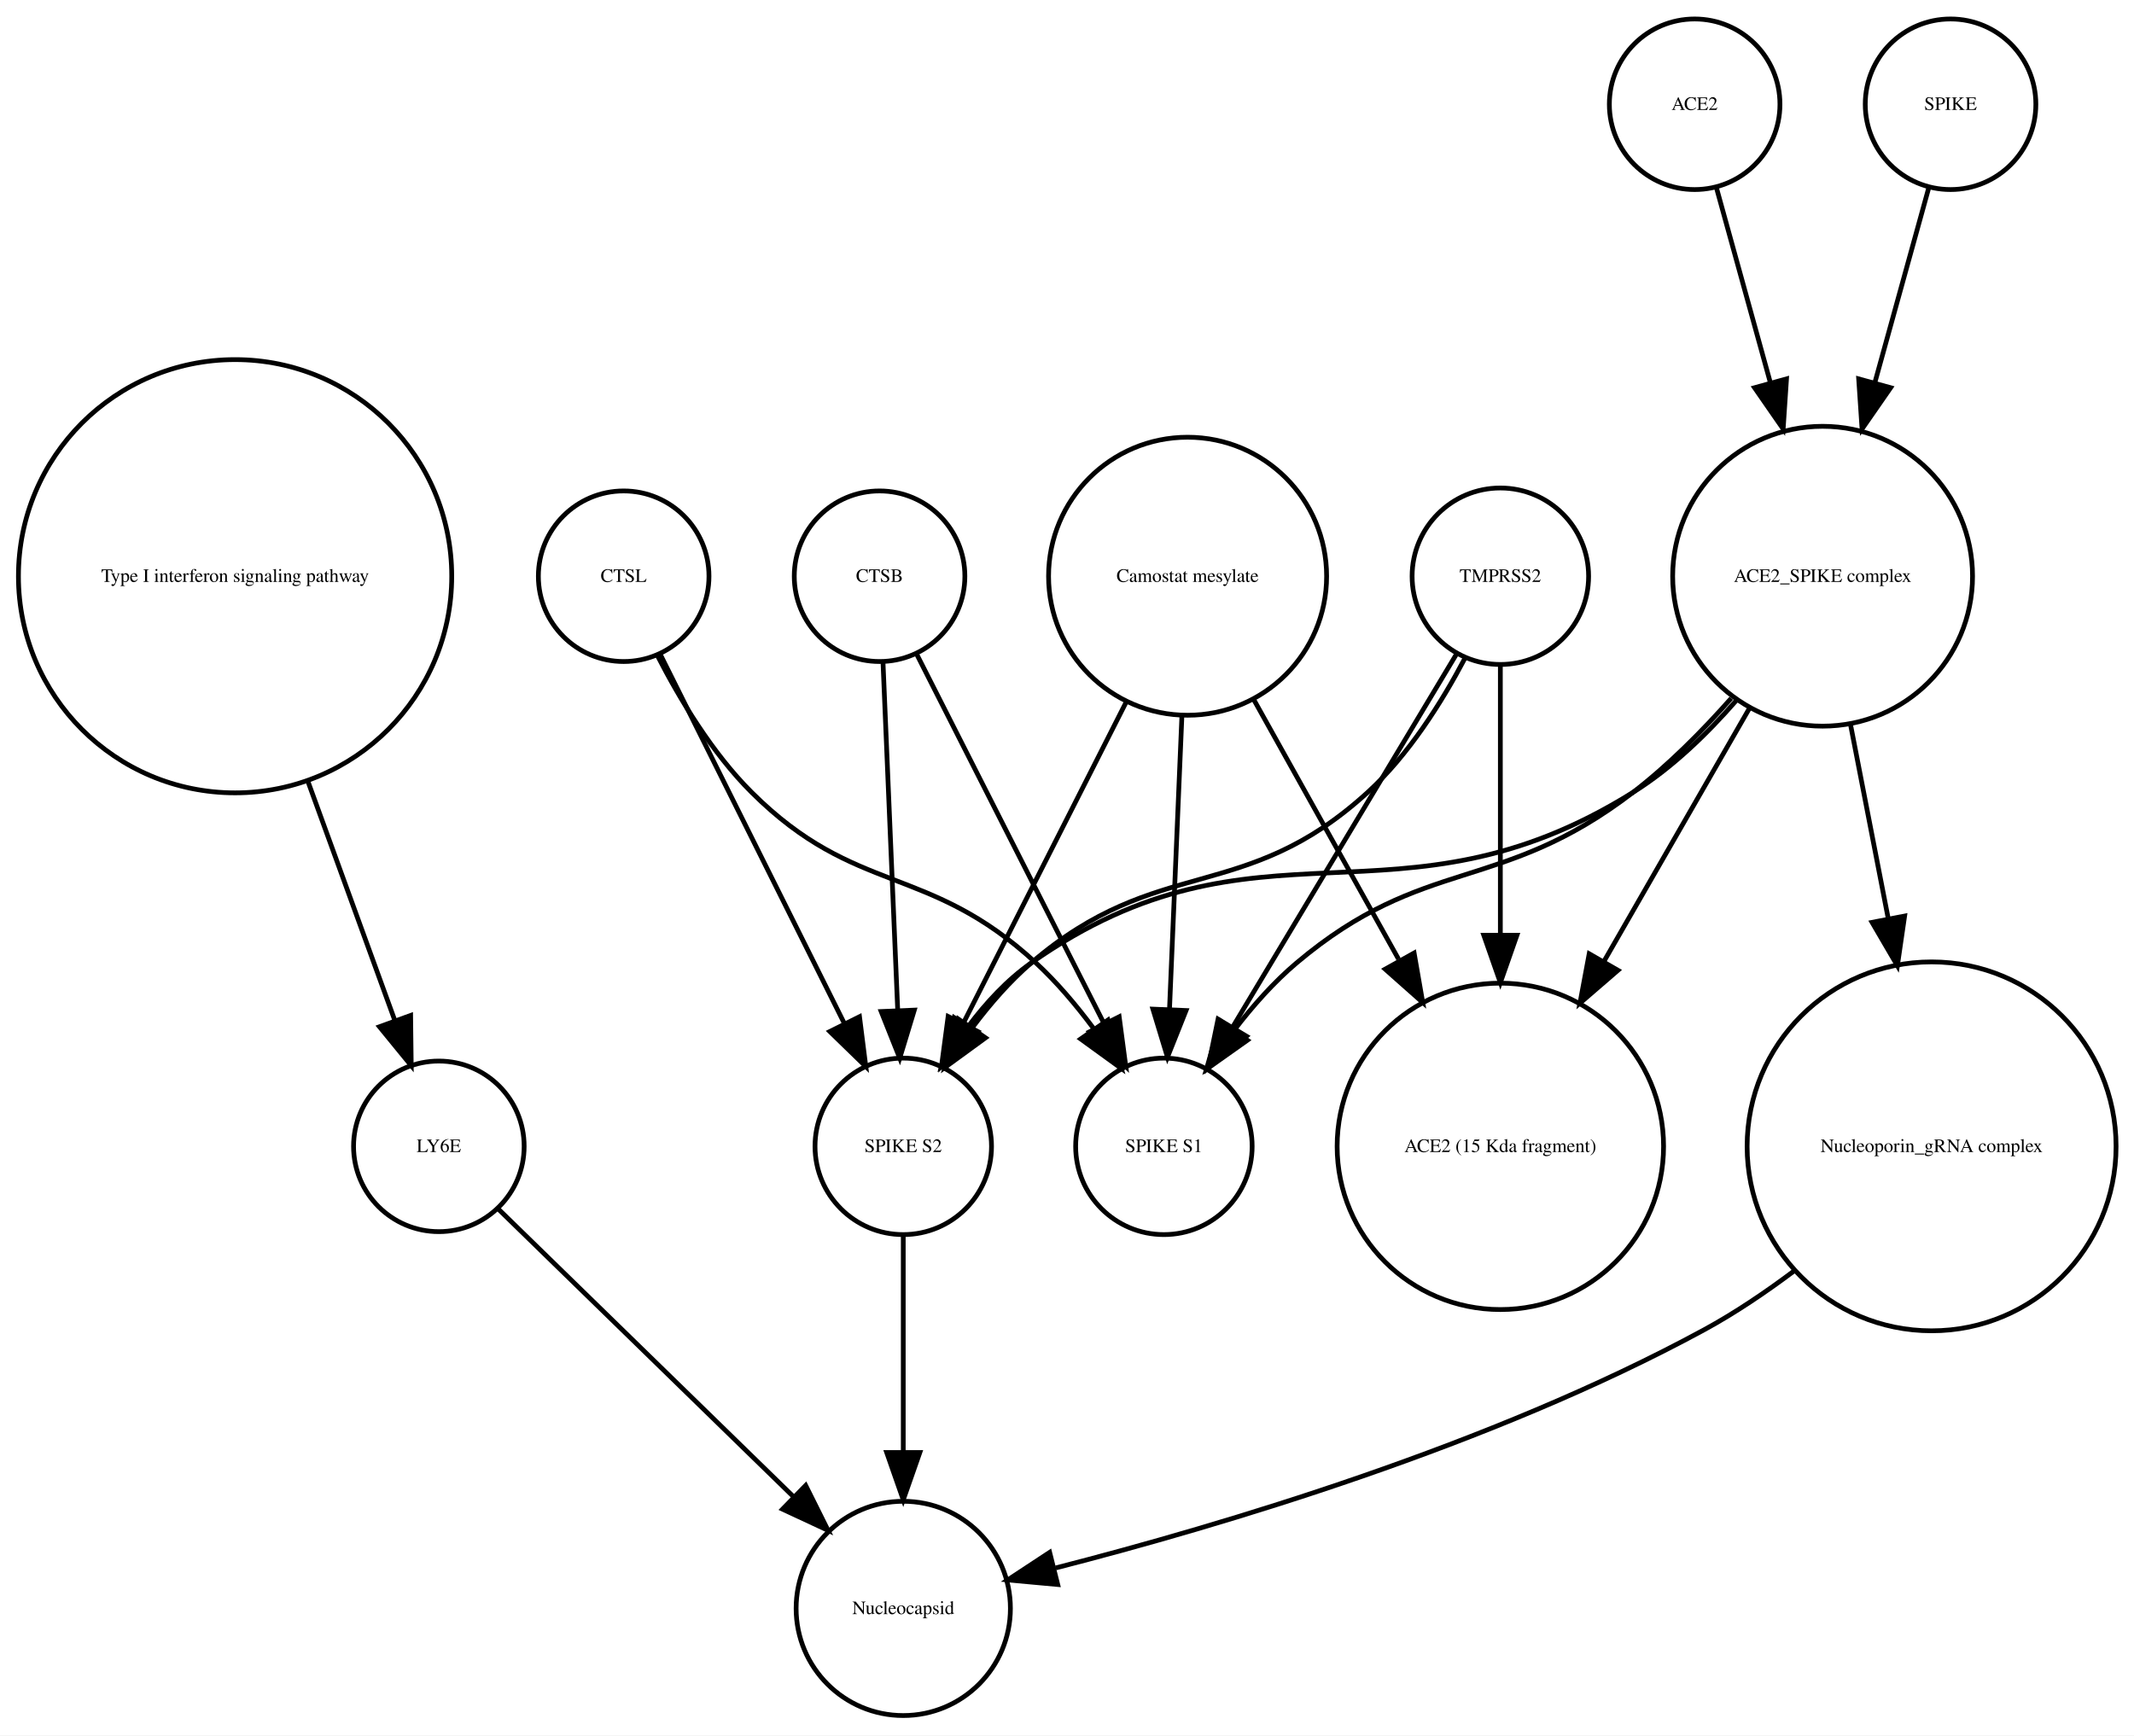
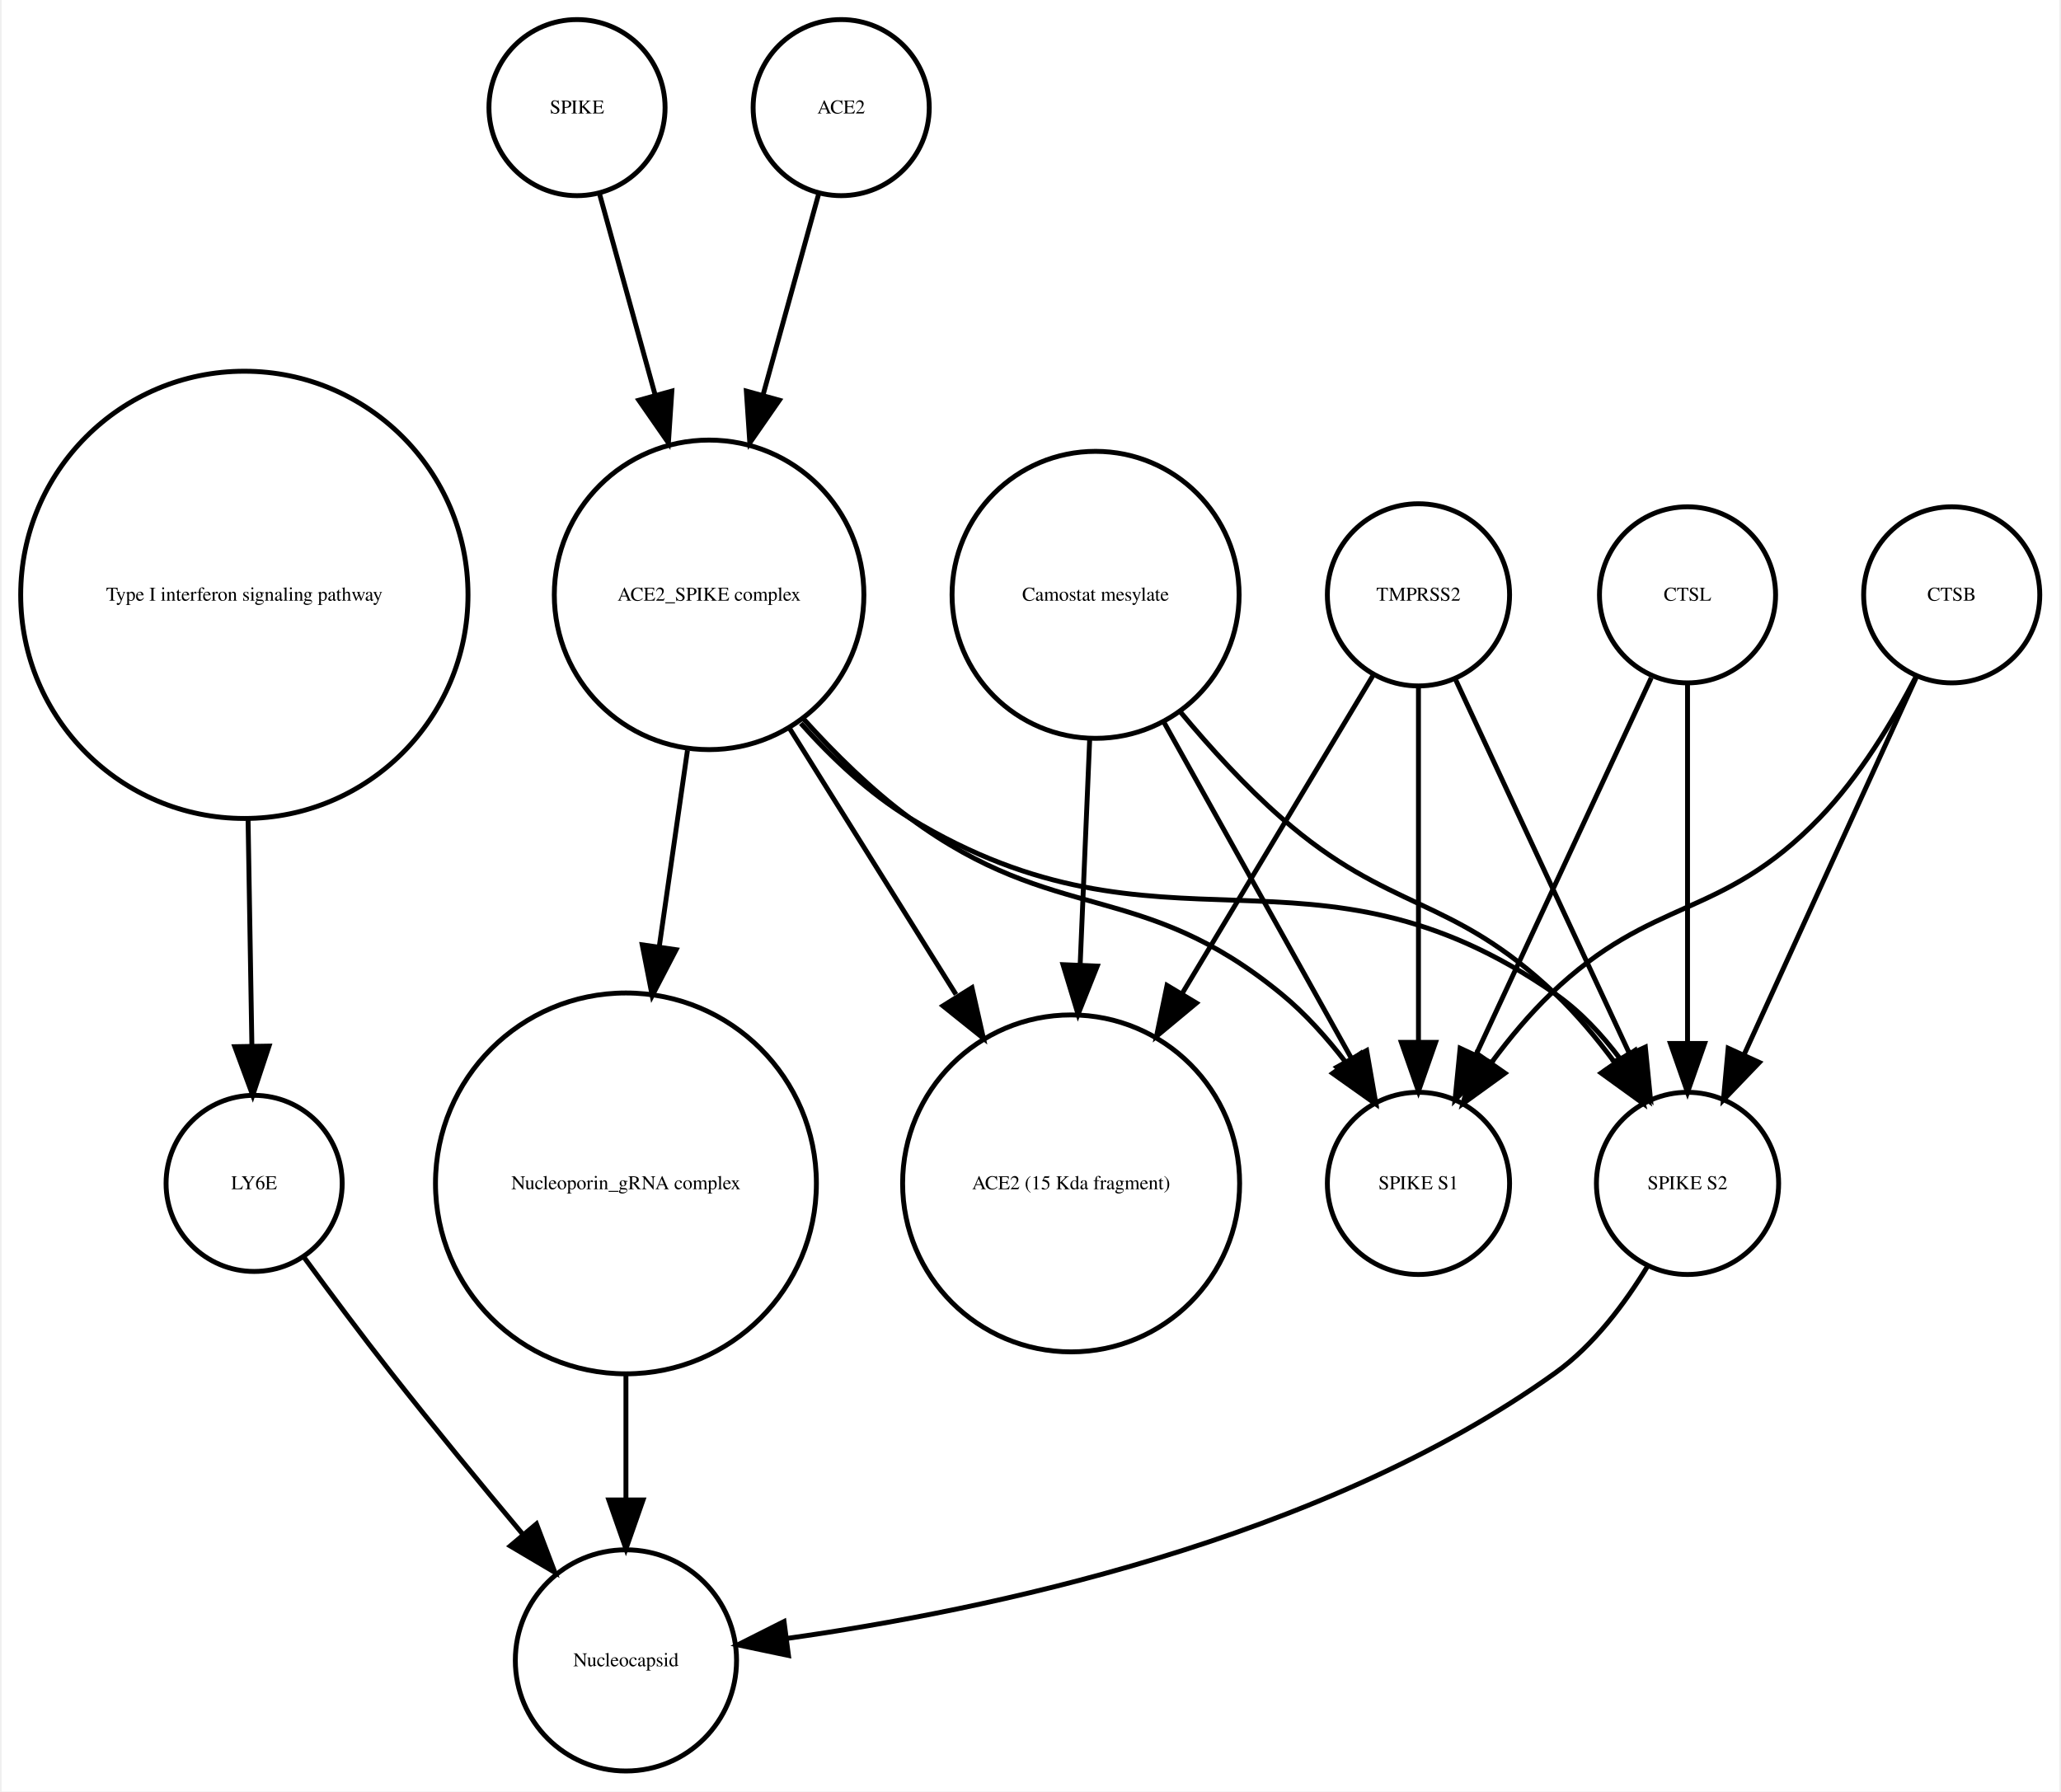
- <svg xmlns="http://www.w3.org/2000/svg" width="450pt" height="366pt" viewBox="0.00 0.00 450.32 366.25">
+ <svg xmlns="http://www.w3.org/2000/svg" width="421pt" height="366pt" viewBox="0.00 0.00 420.61 366.25">
  <g id="graph0" class="graph" transform="scale(1 1) rotate(0) translate(4 362.253)">
-     <polygon fill="white" stroke="none" points="-4,4 -4,-362.253 446.322,-362.253 446.322,4 -4,4" />
+     <polygon fill="white" stroke="none" points="-4,4 -4,-362.253 416.608,-362.253 416.608,4 -4,4" />
    <g id="node1" class="node">
      <ellipse fill="none" stroke="black" cx="45.608" cy="-240.645" rx="45.717" ry="45.717" />
      <text text-anchor="middle" x="45.608" y="-239.445" font-family="Times,serif" font-size="4.00">Type I interferon signaling pathway</text>
    </g>
    <g id="node2" class="node">
-       <ellipse fill="none" stroke="black" cx="88.608" cy="-120.322" rx="18" ry="18" />
-       <text text-anchor="middle" x="88.608" y="-119.122" font-family="Times,serif" font-size="4.00">LY6E</text>
+       <ellipse fill="none" stroke="black" cx="47.608" cy="-120.322" rx="18" ry="18" />
+       <text text-anchor="middle" x="47.608" y="-119.122" font-family="Times,serif" font-size="4.00">LY6E</text>
    </g>
    <g id="edge1" class="edge">
-       <path fill="none" stroke="black" d="M60.89,-197.596C67.048,-180.649 73.952,-161.653 79.329,-146.858" />
-       <polygon fill="black" stroke="black" points="82.653,-147.957 82.779,-137.363 76.074,-145.566 82.653,-147.957" />
+       <path fill="none" stroke="black" d="M46.364,-194.912C46.628,-179.317 46.916,-162.298 47.148,-148.558" />
+       <polygon fill="black" stroke="black" points="50.651,-148.39 47.321,-138.332 43.652,-148.272 50.651,-148.39" />
+     </g>
+     <g id="node5" class="node">
+       <ellipse fill="none" stroke="black" cx="123.608" cy="-22.804" rx="22.61" ry="22.61" />
+       <text text-anchor="middle" x="123.608" y="-21.604" font-family="Times,serif" font-size="4.00">Nucleocapsid</text>
+     </g>
+     <g id="edge2" class="edge">
+       <path fill="none" stroke="black" d="M57.801,-105.216C63.033,-98.072 69.564,-89.304 75.608,-81.608 84.255,-70.6 94.087,-58.663 102.591,-48.511" />
+       <polygon fill="black" stroke="black" points="105.317,-50.708 109.079,-40.804 99.962,-46.201 105.317,-50.708" />
+     </g>
+     <g id="node3" class="node">
+       <ellipse fill="none" stroke="black" cx="140.608" cy="-240.645" rx="31.641" ry="31.641" />
+       <text text-anchor="middle" x="140.608" y="-239.445" font-family="Times,serif" font-size="4.00">ACE2_SPIKE complex</text>
+     </g>
+     <g id="node6" class="node">
+       <ellipse fill="none" stroke="black" cx="123.608" cy="-120.322" rx="38.929" ry="38.929" />
+       <text text-anchor="middle" x="123.608" y="-119.122" font-family="Times,serif" font-size="4.00">Nucleoporin_gRNA complex </text>
+     </g>
+     <g id="edge6" class="edge">
+       <path fill="none" stroke="black" d="M136.186,-208.866C134.43,-196.643 132.37,-182.303 130.431,-168.807" />
+       <polygon fill="black" stroke="black" points="133.865,-168.1 128.979,-158.7 126.936,-169.096 133.865,-168.1" />
+     </g>
+     <g id="node11" class="node">
+       <ellipse fill="none" stroke="black" cx="214.608" cy="-120.322" rx="34.443" ry="34.443" />
+       <text text-anchor="middle" x="214.608" y="-119.122" font-family="Times,serif" font-size="4.00">ACE2 (15 Kda fragment)</text>
+     </g>
+     <g id="edge5" class="edge">
+       <path fill="none" stroke="black" d="M157.031,-213.385C167.039,-197.384 179.992,-176.673 191.076,-158.949" />
+       <polygon fill="black" stroke="black" points="194.342,-160.328 196.677,-149.993 188.407,-156.616 194.342,-160.328" />
+     </g>
+     <g id="node13" class="node">
+       <ellipse fill="none" stroke="black" cx="340.608" cy="-120.322" rx="18.623" ry="18.623" />
+       <text text-anchor="middle" x="340.608" y="-119.122" font-family="Times,serif" font-size="4.00">SPIKE S2</text>
+     </g>
+     <g id="edge4" class="edge">
+       <path fill="none" stroke="black" d="M159.352,-214.375C165.723,-207.246 173.343,-200.069 181.608,-195.037 233.549,-163.414 263.692,-193.766 313.608,-159.037 318.69,-155.501 323.154,-150.688 326.914,-145.684" />
+       <polygon fill="black" stroke="black" points="329.893,-147.526 332.56,-137.273 324.081,-143.624 329.893,-147.526" />
+     </g>
+     <g id="node14" class="node">
+       <ellipse fill="none" stroke="black" cx="285.608" cy="-120.322" rx="18.623" ry="18.623" />
+       <text text-anchor="middle" x="285.608" y="-119.122" font-family="Times,serif" font-size="4.00">SPIKE S1</text>
+     </g>
+     <g id="edge3" class="edge">
+       <path fill="none" stroke="black" d="M159.936,-215.246C166.331,-208.152 173.817,-200.777 181.608,-195.037 211.7,-172.868 228.718,-182.749 257.608,-159.037 262.454,-155.059 266.915,-150.07 270.784,-145.035" />
+       <polygon fill="black" stroke="black" points="273.773,-146.871 276.702,-136.689 268.063,-142.822 273.773,-146.871" />
+     </g>
+     <g id="node4" class="node">
+       <ellipse fill="none" stroke="black" cx="113.608" cy="-340.253" rx="18" ry="18" />
+       <text text-anchor="middle" x="113.608" y="-339.053" font-family="Times,serif" font-size="4.00">SPIKE</text>
+     </g>
+     <g id="edge7" class="edge">
+       <path fill="none" stroke="black" d="M118.189,-322.695C121.318,-311.382 125.605,-295.884 129.592,-281.469" />
+       <polygon fill="black" stroke="black" points="132.994,-282.298 132.287,-271.727 126.248,-280.432 132.994,-282.298" />
+     </g>
+     <g id="edge8" class="edge">
+       <path fill="none" stroke="black" d="M123.608,-81.571C123.608,-72.991 123.608,-63.961 123.608,-55.654" />
+       <polygon fill="black" stroke="black" points="127.108,-55.609 123.608,-45.609 120.108,-55.609 127.108,-55.609" />
+     </g>
+     <g id="node7" class="node">
+       <ellipse fill="none" stroke="black" cx="394.608" cy="-240.645" rx="18" ry="18" />
+       <text text-anchor="middle" x="394.608" y="-239.445" font-family="Times,serif" font-size="4.00">CTSB</text>
+     </g>
+     <g id="edge9" class="edge">
+       <path fill="none" stroke="black" d="M387.326,-223.687C378.308,-203.928 362.837,-170.029 352.185,-146.689" />
+       <polygon fill="black" stroke="black" points="355.284,-145.049 347.948,-137.405 348.916,-147.956 355.284,-145.049" />
+     </g>
+     <g id="edge10" class="edge">
+       <path fill="none" stroke="black" d="M387.365,-224.017C382.617,-214.875 375.782,-203.504 367.608,-195.037 347.318,-174.017 333.694,-179.259 312.608,-159.037 308.322,-154.926 304.265,-150.054 300.66,-145.2" />
+       <polygon fill="black" stroke="black" points="303.295,-142.858 294.709,-136.651 297.55,-146.858 303.295,-142.858" />
+     </g>
+     <g id="node8" class="node">
+       <ellipse fill="none" stroke="black" cx="167.608" cy="-340.253" rx="18" ry="18" />
+       <text text-anchor="middle" x="167.608" y="-339.053" font-family="Times,serif" font-size="4.00">ACE2</text>
+     </g>
+     <g id="edge11" class="edge">
+       <path fill="none" stroke="black" d="M163.028,-322.695C159.899,-311.382 155.612,-295.884 151.624,-281.469" />
+       <polygon fill="black" stroke="black" points="154.969,-280.432 148.93,-271.727 148.222,-282.298 154.969,-280.432" />
+     </g>
+     <g id="node9" class="node">
+       <ellipse fill="none" stroke="black" cx="219.608" cy="-240.645" rx="29.337" ry="29.337" />
+       <text text-anchor="middle" x="219.608" y="-239.445" font-family="Times,serif" font-size="4.00">Camostat mesylate</text>
+     </g>
+     <g id="edge14" class="edge">
+       <path fill="none" stroke="black" d="M218.411,-211.304C217.829,-197.528 217.116,-180.658 216.465,-165.263" />
+       <polygon fill="black" stroke="black" points="219.946,-164.741 216.027,-154.898 212.953,-165.037 219.946,-164.741" />
+     </g>
+     <g id="edge12" class="edge">
+       <path fill="none" stroke="black" d="M236.967,-216.683C243.073,-209.344 250.255,-201.464 257.608,-195.037 279.886,-175.565 292.17,-179.429 313.608,-159.037 317.911,-154.944 321.976,-150.079 325.582,-145.227" />
+       <polygon fill="black" stroke="black" points="328.693,-146.883 331.531,-136.676 322.947,-142.886 328.693,-146.883" />
+     </g>
+     <g id="edge13" class="edge">
+       <path fill="none" stroke="black" d="M233.444,-214.841C244.735,-194.599 260.605,-166.147 271.87,-145.953" />
+       <polygon fill="black" stroke="black" points="275.023,-147.484 276.838,-137.045 268.91,-144.074 275.023,-147.484" />
+     </g>
+     <g id="node10" class="node">
+       <ellipse fill="none" stroke="black" cx="340.608" cy="-240.645" rx="18" ry="18" />
+       <text text-anchor="middle" x="340.608" y="-239.445" font-family="Times,serif" font-size="4.00">CTSL</text>
+     </g>
+     <g id="edge15" class="edge">
+       <path fill="none" stroke="black" d="M340.608,-222.44C340.608,-203.184 340.608,-171.712 340.608,-148.989" />
+       <polygon fill="black" stroke="black" points="344.108,-148.935 340.608,-138.935 337.108,-148.935 344.108,-148.935" />
+     </g>
+     <g id="edge16" class="edge">
+       <path fill="none" stroke="black" d="M333.191,-223.687C324.006,-203.928 308.249,-170.029 297.4,-146.689" />
+       <polygon fill="black" stroke="black" points="300.473,-144.998 293.084,-137.405 294.125,-147.949 300.473,-144.998" />
    </g>
    <g id="node12" class="node">
-       <ellipse fill="none" stroke="black" cx="186.608" cy="-22.804" rx="22.61" ry="22.61" />
-       <text text-anchor="middle" x="186.608" y="-21.604" font-family="Times,serif" font-size="4.00">Nucleocapsid</text>
+       <ellipse fill="none" stroke="black" cx="285.608" cy="-240.645" rx="18.623" ry="18.623" />
+       <text text-anchor="middle" x="285.608" y="-239.445" font-family="Times,serif" font-size="4.00">TMPRSS2</text>
    </g>
-     <g id="edge2" class="edge">
-       <path fill="none" stroke="black" d="M101.02,-107.225C116.662,-91.98 143.859,-65.471 163.401,-46.424" />
-       <polygon fill="black" stroke="black" points="166.015,-48.763 170.734,-39.277 161.129,-43.75 166.015,-48.763" />
-     </g>
-     <g id="node3" class="node">
-       <ellipse fill="none" stroke="black" cx="127.608" cy="-240.645" rx="18" ry="18" />
-       <text text-anchor="middle" x="127.608" y="-239.445" font-family="Times,serif" font-size="4.00">CTSL</text>
-     </g>
-     <g id="node4" class="node">
-       <ellipse fill="none" stroke="black" cx="241.608" cy="-120.322" rx="18.623" ry="18.623" />
-       <text text-anchor="middle" x="241.608" y="-119.122" font-family="Times,serif" font-size="4.00">SPIKE S1</text>
-     </g>
-     <g id="edge3" class="edge">
-       <path fill="none" stroke="black" d="M134.733,-223.899C139.438,-214.716 146.271,-203.342 154.608,-195.037 176.641,-173.089 191.747,-180.119 214.608,-159.037 218.974,-155.011 223.065,-150.174 226.678,-145.328" />
-       <polygon fill="black" stroke="black" points="229.792,-146.98 232.619,-136.769 224.041,-142.988 229.792,-146.98" />
-     </g>
-     <g id="node8" class="node">
-       <ellipse fill="none" stroke="black" cx="186.608" cy="-120.322" rx="18.623" ry="18.623" />
-       <text text-anchor="middle" x="186.608" y="-119.122" font-family="Times,serif" font-size="4.00">SPIKE S2</text>
-     </g>
-     <g id="edge4" class="edge">
-       <path fill="none" stroke="black" d="M135.322,-224.176C145.205,-204.356 162.459,-169.753 174.2,-146.207" />
-       <polygon fill="black" stroke="black" points="177.375,-147.684 178.705,-137.173 171.11,-144.56 177.375,-147.684" />
-     </g>
-     <g id="node5" class="node">
-       <ellipse fill="none" stroke="black" cx="246.608" cy="-240.645" rx="29.337" ry="29.337" />
-       <text text-anchor="middle" x="246.608" y="-239.445" font-family="Times,serif" font-size="4.00">Camostat mesylate</text>
-     </g>
-     <g id="edge6" class="edge">
-       <path fill="none" stroke="black" d="M245.411,-211.304C244.619,-192.558 243.584,-168.085 242.795,-149.394" />
-       <polygon fill="black" stroke="black" points="246.281,-148.988 242.362,-139.145 239.287,-149.284 246.281,-148.988" />
-     </g>
-     <g id="edge7" class="edge">
-       <path fill="none" stroke="black" d="M233.737,-214.262C223.557,-194.188 209.421,-166.31 199.291,-146.334" />
-       <polygon fill="black" stroke="black" points="202.319,-144.566 194.675,-137.23 196.076,-147.732 202.319,-144.566" />
-     </g>
-     <g id="node10" class="node">
-       <ellipse fill="none" stroke="black" cx="312.608" cy="-120.322" rx="34.443" ry="34.443" />
-       <text text-anchor="middle" x="312.608" y="-119.122" font-family="Times,serif" font-size="4.00">ACE2 (15 Kda fragment)</text>
-     </g>
-     <g id="edge5" class="edge">
-       <path fill="none" stroke="black" d="M260.444,-214.841C269.328,-198.914 281.048,-177.903 291.128,-159.831" />
-       <polygon fill="black" stroke="black" points="294.411,-161.13 296.226,-150.692 288.298,-157.72 294.411,-161.13" />
-     </g>
-     <g id="node6" class="node">
-       <ellipse fill="none" stroke="black" cx="181.608" cy="-240.645" rx="18" ry="18" />
-       <text text-anchor="middle" x="181.608" y="-239.445" font-family="Times,serif" font-size="4.00">CTSB</text>
-     </g>
-     <g id="edge8" class="edge">
-       <path fill="none" stroke="black" d="M189.452,-224.176C199.503,-204.356 217.05,-169.753 228.99,-146.207" />
-       <polygon fill="black" stroke="black" points="232.17,-147.674 233.571,-137.173 225.927,-144.508 232.17,-147.674" />
-     </g>
-     <g id="edge9" class="edge">
-       <path fill="none" stroke="black" d="M182.335,-222.44C183.149,-203.184 184.479,-171.712 185.439,-148.989" />
-       <polygon fill="black" stroke="black" points="188.939,-149.074 185.864,-138.935 181.945,-148.778 188.939,-149.074" />
-     </g>
-     <g id="node7" class="node">
-       <ellipse fill="none" stroke="black" cx="353.608" cy="-340.253" rx="18" ry="18" />
-       <text text-anchor="middle" x="353.608" y="-339.053" font-family="Times,serif" font-size="4.00">ACE2</text>
-     </g>
-     <g id="node11" class="node">
-       <ellipse fill="none" stroke="black" cx="380.608" cy="-240.645" rx="31.641" ry="31.641" />
-       <text text-anchor="middle" x="380.608" y="-239.445" font-family="Times,serif" font-size="4.00">ACE2_SPIKE complex</text>
-     </g>
-     <g id="edge10" class="edge">
-       <path fill="none" stroke="black" d="M358.189,-322.695C361.318,-311.382 365.605,-295.884 369.592,-281.469" />
-       <polygon fill="black" stroke="black" points="372.994,-282.298 372.287,-271.727 366.248,-280.432 372.994,-282.298" />
-     </g>
-     <g id="edge11" class="edge">
-       <path fill="none" stroke="black" d="M186.608,-101.356C186.608,-88.535 186.608,-70.944 186.608,-55.756" />
-       <polygon fill="black" stroke="black" points="190.108,-55.714 186.608,-45.714 183.108,-55.714 190.108,-55.714" />
-     </g>
-     <g id="node9" class="node">
-       <ellipse fill="none" stroke="black" cx="312.608" cy="-240.645" rx="18.623" ry="18.623" />
-       <text text-anchor="middle" x="312.608" y="-239.445" font-family="Times,serif" font-size="4.00">TMPRSS2</text>
-     </g>
-     <g id="edge13" class="edge">
-       <path fill="none" stroke="black" d="M303.326,-224.176C291.314,-204.157 270.252,-169.058 256.118,-145.503" />
-       <polygon fill="black" stroke="black" points="259.039,-143.569 250.893,-136.795 253.037,-147.17 259.039,-143.569" />
-     </g>
-     <g id="edge14" class="edge">
-       <path fill="none" stroke="black" d="M305.092,-223.258C300.253,-214.079 293.253,-202.926 284.608,-195.037 258.476,-171.186 240.454,-182.082 213.608,-159.037 209.102,-155.168 204.952,-150.399 201.326,-145.568" />
-       <polygon fill="black" stroke="black" points="203.964,-143.23 195.402,-136.989 198.204,-147.207 203.964,-143.23" />
-     </g>
-     <g id="edge12" class="edge">
-       <path fill="none" stroke="black" d="M312.608,-221.931C312.608,-206.889 312.608,-184.662 312.608,-164.923" />
-       <polygon fill="black" stroke="black" points="316.108,-164.879 312.608,-154.879 309.108,-164.879 316.108,-164.879" />
+     <g id="edge19" class="edge">
+       <path fill="none" stroke="black" d="M276.326,-224.176C266.481,-207.77 250.558,-181.233 237.352,-159.225" />
+       <polygon fill="black" stroke="black" points="240.217,-157.198 232.071,-150.424 234.215,-160.799 240.217,-157.198" />
    </g>
    <g id="edge17" class="edge">
-       <path fill="none" stroke="black" d="M361.332,-214.89C355.184,-207.941 348.035,-200.736 340.608,-195.037 312.54,-173.497 296.652,-181.848 269.608,-159.037 264.816,-154.995 260.378,-149.979 256.512,-144.94" />
-       <polygon fill="black" stroke="black" points="259.232,-142.726 250.586,-136.603 253.527,-146.781 259.232,-142.726" />
+       <path fill="none" stroke="black" d="M293.256,-223.193C302.45,-203.413 317.984,-169.994 328.741,-146.853" />
+       <polygon fill="black" stroke="black" points="331.984,-148.179 333.026,-137.635 325.637,-145.228 331.984,-148.179" />
    </g>
    <g id="edge18" class="edge">
-       <path fill="none" stroke="black" d="M362.389,-214.418C356.176,-207.29 348.727,-200.104 340.608,-195.037 290.84,-163.971 261.6,-192.782 213.608,-159.037 208.545,-155.476 204.087,-150.653 200.329,-145.647" />
-       <polygon fill="black" stroke="black" points="203.162,-143.587 194.68,-137.239 197.352,-147.491 203.162,-143.587" />
-     </g>
-     <g id="edge16" class="edge">
-       <path fill="none" stroke="black" d="M365.178,-212.796C356.102,-197.003 344.479,-176.778 334.471,-159.364" />
-       <polygon fill="black" stroke="black" points="337.424,-157.478 329.406,-150.552 331.355,-160.966 337.424,-157.478" />
-     </g>
-     <g id="node13" class="node">
-       <ellipse fill="none" stroke="black" cx="403.608" cy="-120.322" rx="38.929" ry="38.929" />
-       <text text-anchor="middle" x="403.608" y="-119.122" font-family="Times,serif" font-size="4.00">Nucleoporin_gRNA complex </text>
-     </g>
-     <g id="edge15" class="edge">
-       <path fill="none" stroke="black" d="M386.531,-209.174C388.929,-196.842 391.752,-182.317 394.406,-168.666" />
-       <polygon fill="black" stroke="black" points="397.919,-168.933 396.392,-158.448 391.048,-167.597 397.919,-168.933" />
-     </g>
-     <g id="edge19" class="edge">
-       <path fill="none" stroke="black" d="M374.735,-94.135C368.669,-89.575 362.127,-85.15 355.608,-81.608 310.793,-57.255 253.799,-40.334 218.777,-31.347" />
-       <polygon fill="black" stroke="black" points="219.202,-27.846 208.652,-28.814 217.503,-34.636 219.202,-27.846" />
-     </g>
-     <g id="node14" class="node">
-       <ellipse fill="none" stroke="black" cx="407.608" cy="-340.253" rx="18" ry="18" />
-       <text text-anchor="middle" x="407.608" y="-339.053" font-family="Times,serif" font-size="4.00">SPIKE</text>
+       <path fill="none" stroke="black" d="M285.608,-221.931C285.608,-202.762 285.608,-171.925 285.608,-149.438" />
+       <polygon fill="black" stroke="black" points="289.108,-149.158 285.608,-139.158 282.108,-149.158 289.108,-149.158" />
    </g>
    <g id="edge20" class="edge">
-       <path fill="none" stroke="black" d="M403.028,-322.695C399.899,-311.382 395.612,-295.884 391.624,-281.469" />
-       <polygon fill="black" stroke="black" points="394.969,-280.432 388.93,-271.727 388.222,-282.298 394.969,-280.432" />
+       <path fill="none" stroke="black" d="M332.492,-103.47C327.883,-95.881 321.459,-87.242 313.608,-81.608 265.649,-47.196 196.862,-32.958 156.553,-27.302" />
+       <polygon fill="black" stroke="black" points="156.833,-23.809 146.464,-25.983 155.926,-30.75 156.833,-23.809" />
    </g>
  </g>
</svg>
